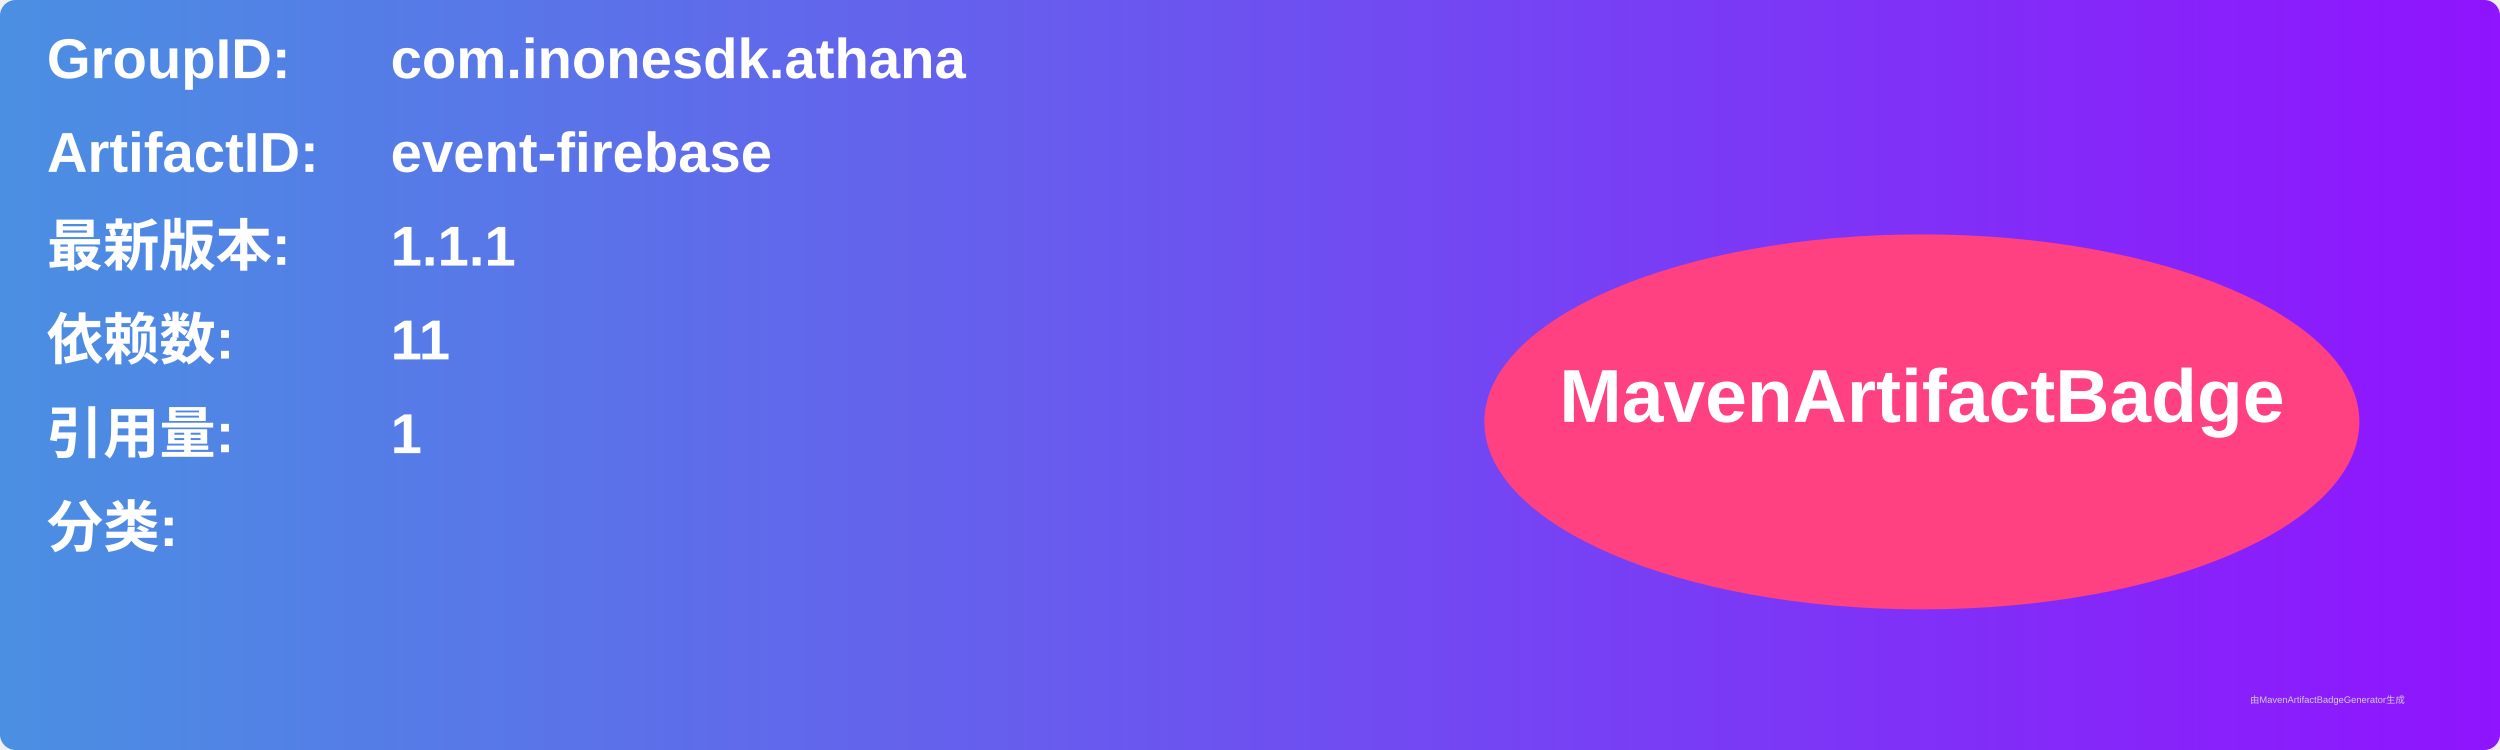
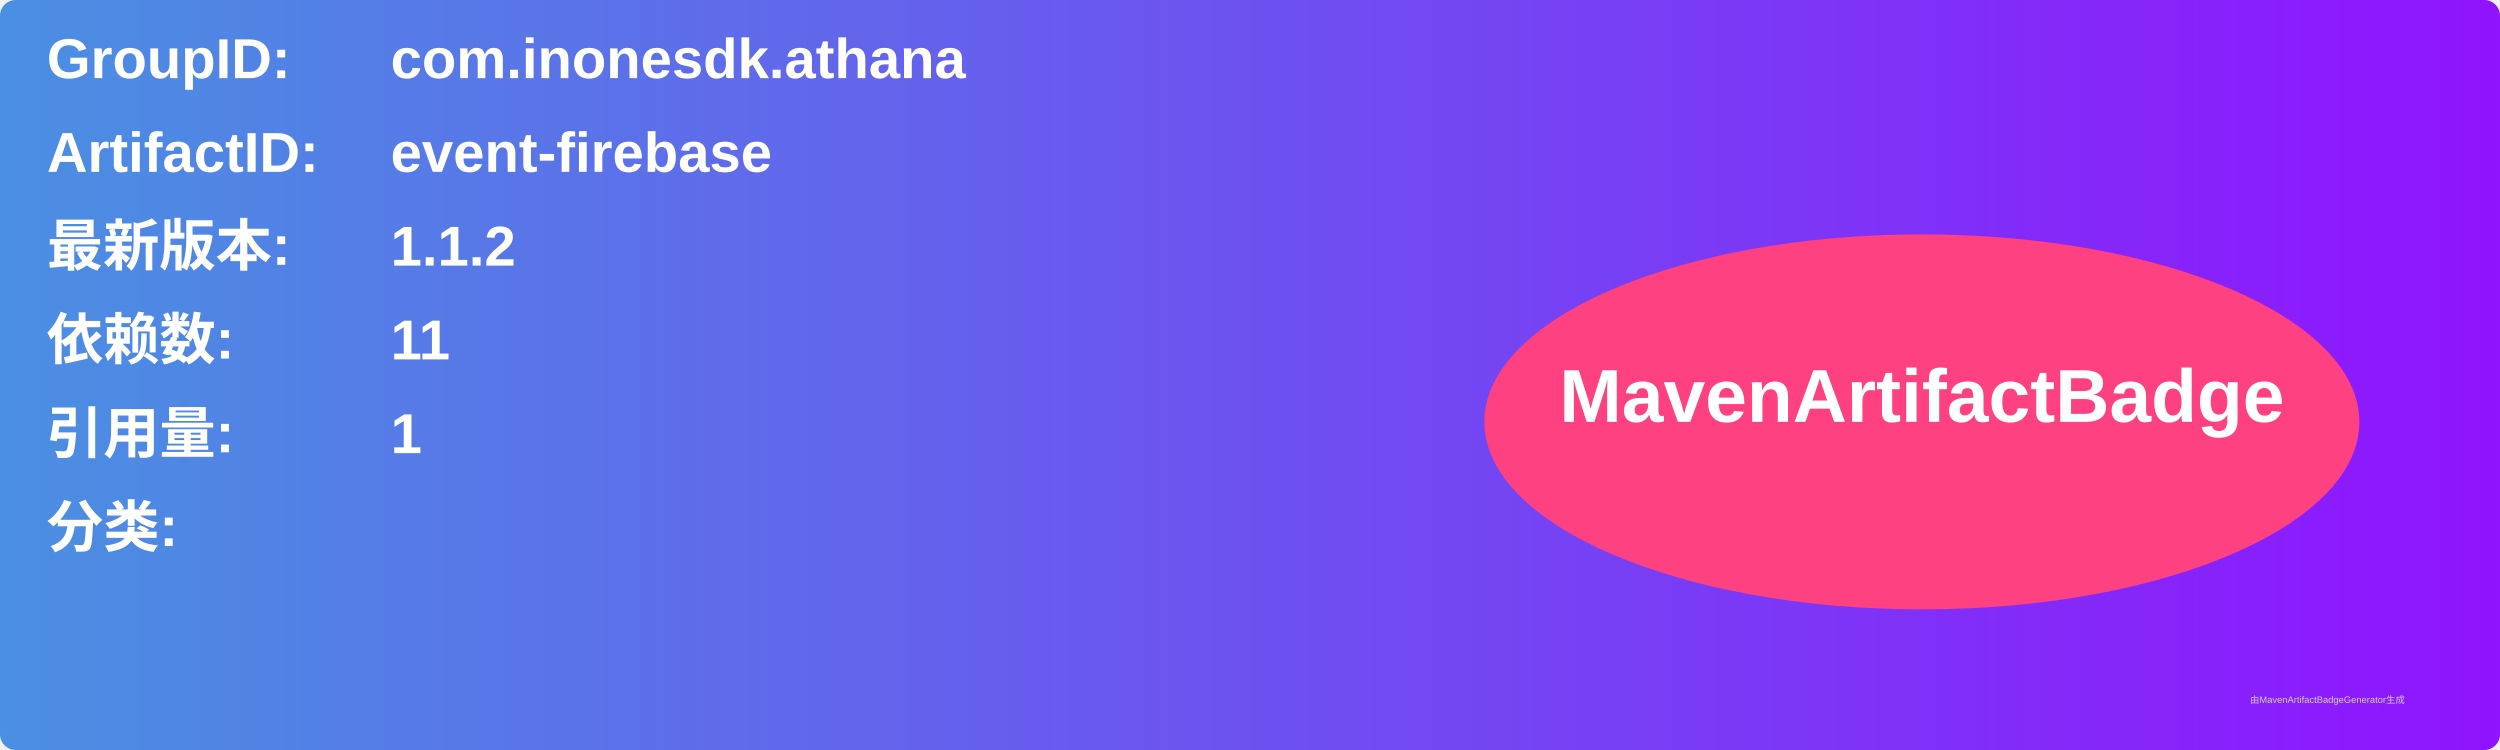
<svg xmlns="http://www.w3.org/2000/svg" width="800" height="240" viewBox="0 0 800 240">
  <linearGradient id="grad" x1="0%" y1="0%" x2="100%" y2="0%">
    <stop offset="0%" stop-color="#4a90e2" />
    <stop offset="100%" stop-color="#9013fe" />
  </linearGradient>
  <rect width="100%" height="100%" rx="5" ry="5" fill="url(#grad)" />
  <g transform="translate(15, 15)">
    <text x="0" y="10" font-family="Arial" font-size="18" fill="white" font-weight="bold" width="260">GroupID:</text>
    <text x="110" y="10" font-family="Arial" font-size="18" fill="white" font-weight="bold" width="460">com.inonesdk.athana</text>
    <text x="0" y="40" font-family="Arial" font-size="18" fill="white" font-weight="bold" width="260">ArtifactID:</text>
    <text x="110" y="40" font-family="Arial" font-size="18" fill="white" font-weight="bold" width="460">event-firebase</text>
    <text x="0" y="70" font-family="Arial" font-size="18" fill="white" font-weight="bold">最新版本:</text>
    <text x="110" y="70" font-family="Arial" font-size="18" fill="white" font-weight="bold">
-       <tspan font-weight="bold">1.1.1</tspan>
+       <tspan font-weight="bold">1.1.2</tspan>
    </text>
    <text x="0" y="100" font-family="Arial" font-size="18" fill="white" font-weight="bold">依赖数: </text>
    <text x="110" y="100" font-family="Arial" font-size="18" fill="white">
      <tspan font-weight="bold">11</tspan>
    </text>
    <text x="0" y="130" font-family="Arial" font-size="18" fill="white" font-weight="bold">引用量: </text>
    <text x="110" y="130" font-family="Arial" font-size="18" fill="white">
      <tspan font-weight="bold">1</tspan>
    </text>
    <text x="0" y="160" font-family="Arial" font-size="18" fill="white" font-weight="bold">分类:</text>
    <text x="10" y="190" font-family="Arial" font-size="10" fill="white">
      <tspan font-weight="bold" />
    </text>
    <ellipse cx="600" cy="120" rx="140" ry="60" fill="#ff4081" />
    <text x="600" y="120" text-anchor="middle" font-family="Arial" font-size="24" fill="white" font-weight="bold">MavenArtifactBadge</text>
  </g>
  <text x="720" y="225" font-family="Arial" font-size="3" fill="#d0d0d0">由MavenArtifactBadgeGenerator生成</text>
</svg>
